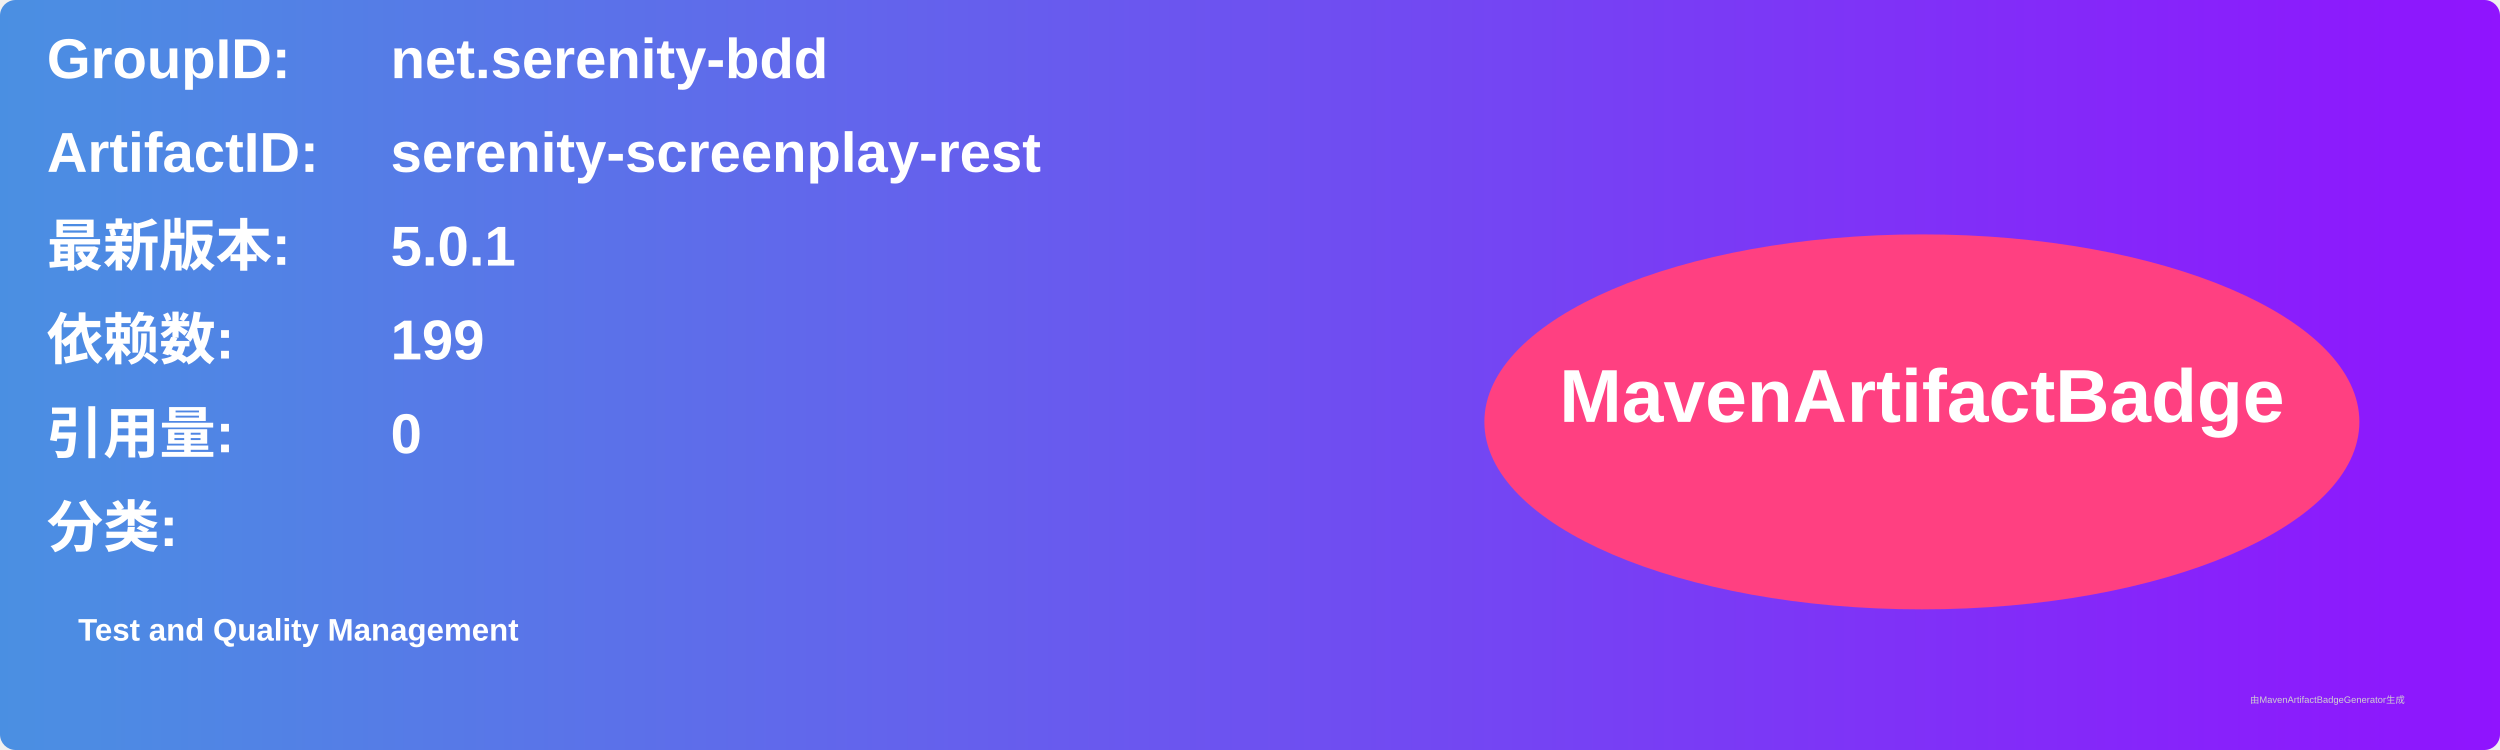
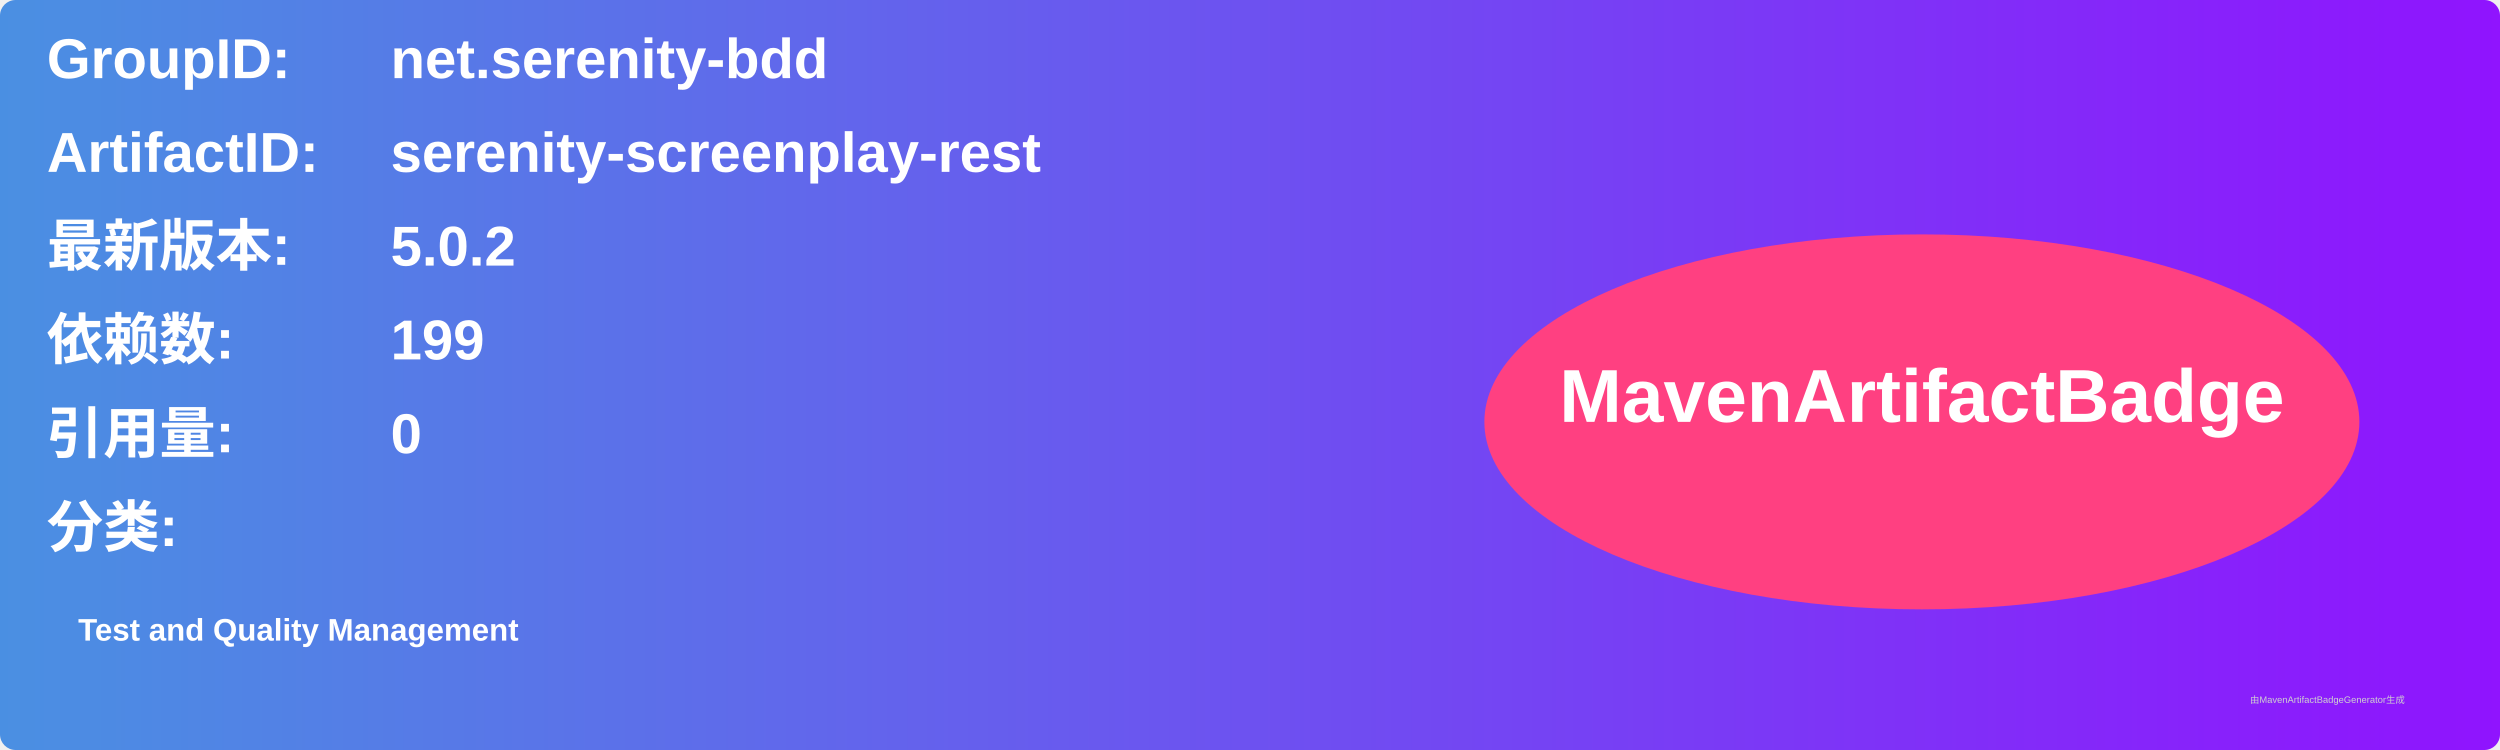
<svg xmlns="http://www.w3.org/2000/svg" width="800" height="240" viewBox="0 0 800 240">
  <linearGradient id="grad" x1="0%" y1="0%" x2="100%" y2="0%">
    <stop offset="0%" stop-color="#4a90e2" />
    <stop offset="100%" stop-color="#9013fe" />
  </linearGradient>
  <rect width="100%" height="100%" rx="5" ry="5" fill="url(#grad)" />
  <g transform="translate(15, 15)">
    <text x="0" y="10" font-family="Arial" font-size="18" fill="white" font-weight="bold" width="260">GroupID:</text>
    <text x="110" y="10" font-family="Arial" font-size="18" fill="white" font-weight="bold" width="460">net.serenity-bdd</text>
    <text x="0" y="40" font-family="Arial" font-size="18" fill="white" font-weight="bold" width="260">ArtifactID:</text>
    <text x="110" y="40" font-family="Arial" font-size="18" fill="white" font-weight="bold" width="460">serenity-screenplay-rest</text>
    <text x="0" y="70" font-family="Arial" font-size="18" fill="white" font-weight="bold">最新版本:</text>
    <text x="110" y="70" font-family="Arial" font-size="18" fill="white" font-weight="bold">
-       <tspan font-weight="bold">5.0.1</tspan>
+       <tspan font-weight="bold">5.0.2</tspan>
    </text>
    <text x="0" y="100" font-family="Arial" font-size="18" fill="white" font-weight="bold">依赖数: </text>
    <text x="110" y="100" font-family="Arial" font-size="18" fill="white">
      <tspan font-weight="bold">199</tspan>
    </text>
    <text x="0" y="130" font-family="Arial" font-size="18" fill="white" font-weight="bold">引用量: </text>
    <text x="110" y="130" font-family="Arial" font-size="18" fill="white">
      <tspan font-weight="bold">0</tspan>
    </text>
    <text x="0" y="160" font-family="Arial" font-size="18" fill="white" font-weight="bold">分类:</text>
    <text x="10" y="190" font-family="Arial" font-size="10" fill="white">
      <tspan font-weight="bold">Test and Quality Management</tspan>
    </text>
    <ellipse cx="600" cy="120" rx="140" ry="60" fill="#ff4081" />
    <text x="600" y="120" text-anchor="middle" font-family="Arial" font-size="24" fill="white" font-weight="bold">MavenArtifactBadge</text>
  </g>
  <text x="720" y="225" font-family="Arial" font-size="3" fill="#d0d0d0">由MavenArtifactBadgeGenerator生成</text>
</svg>
